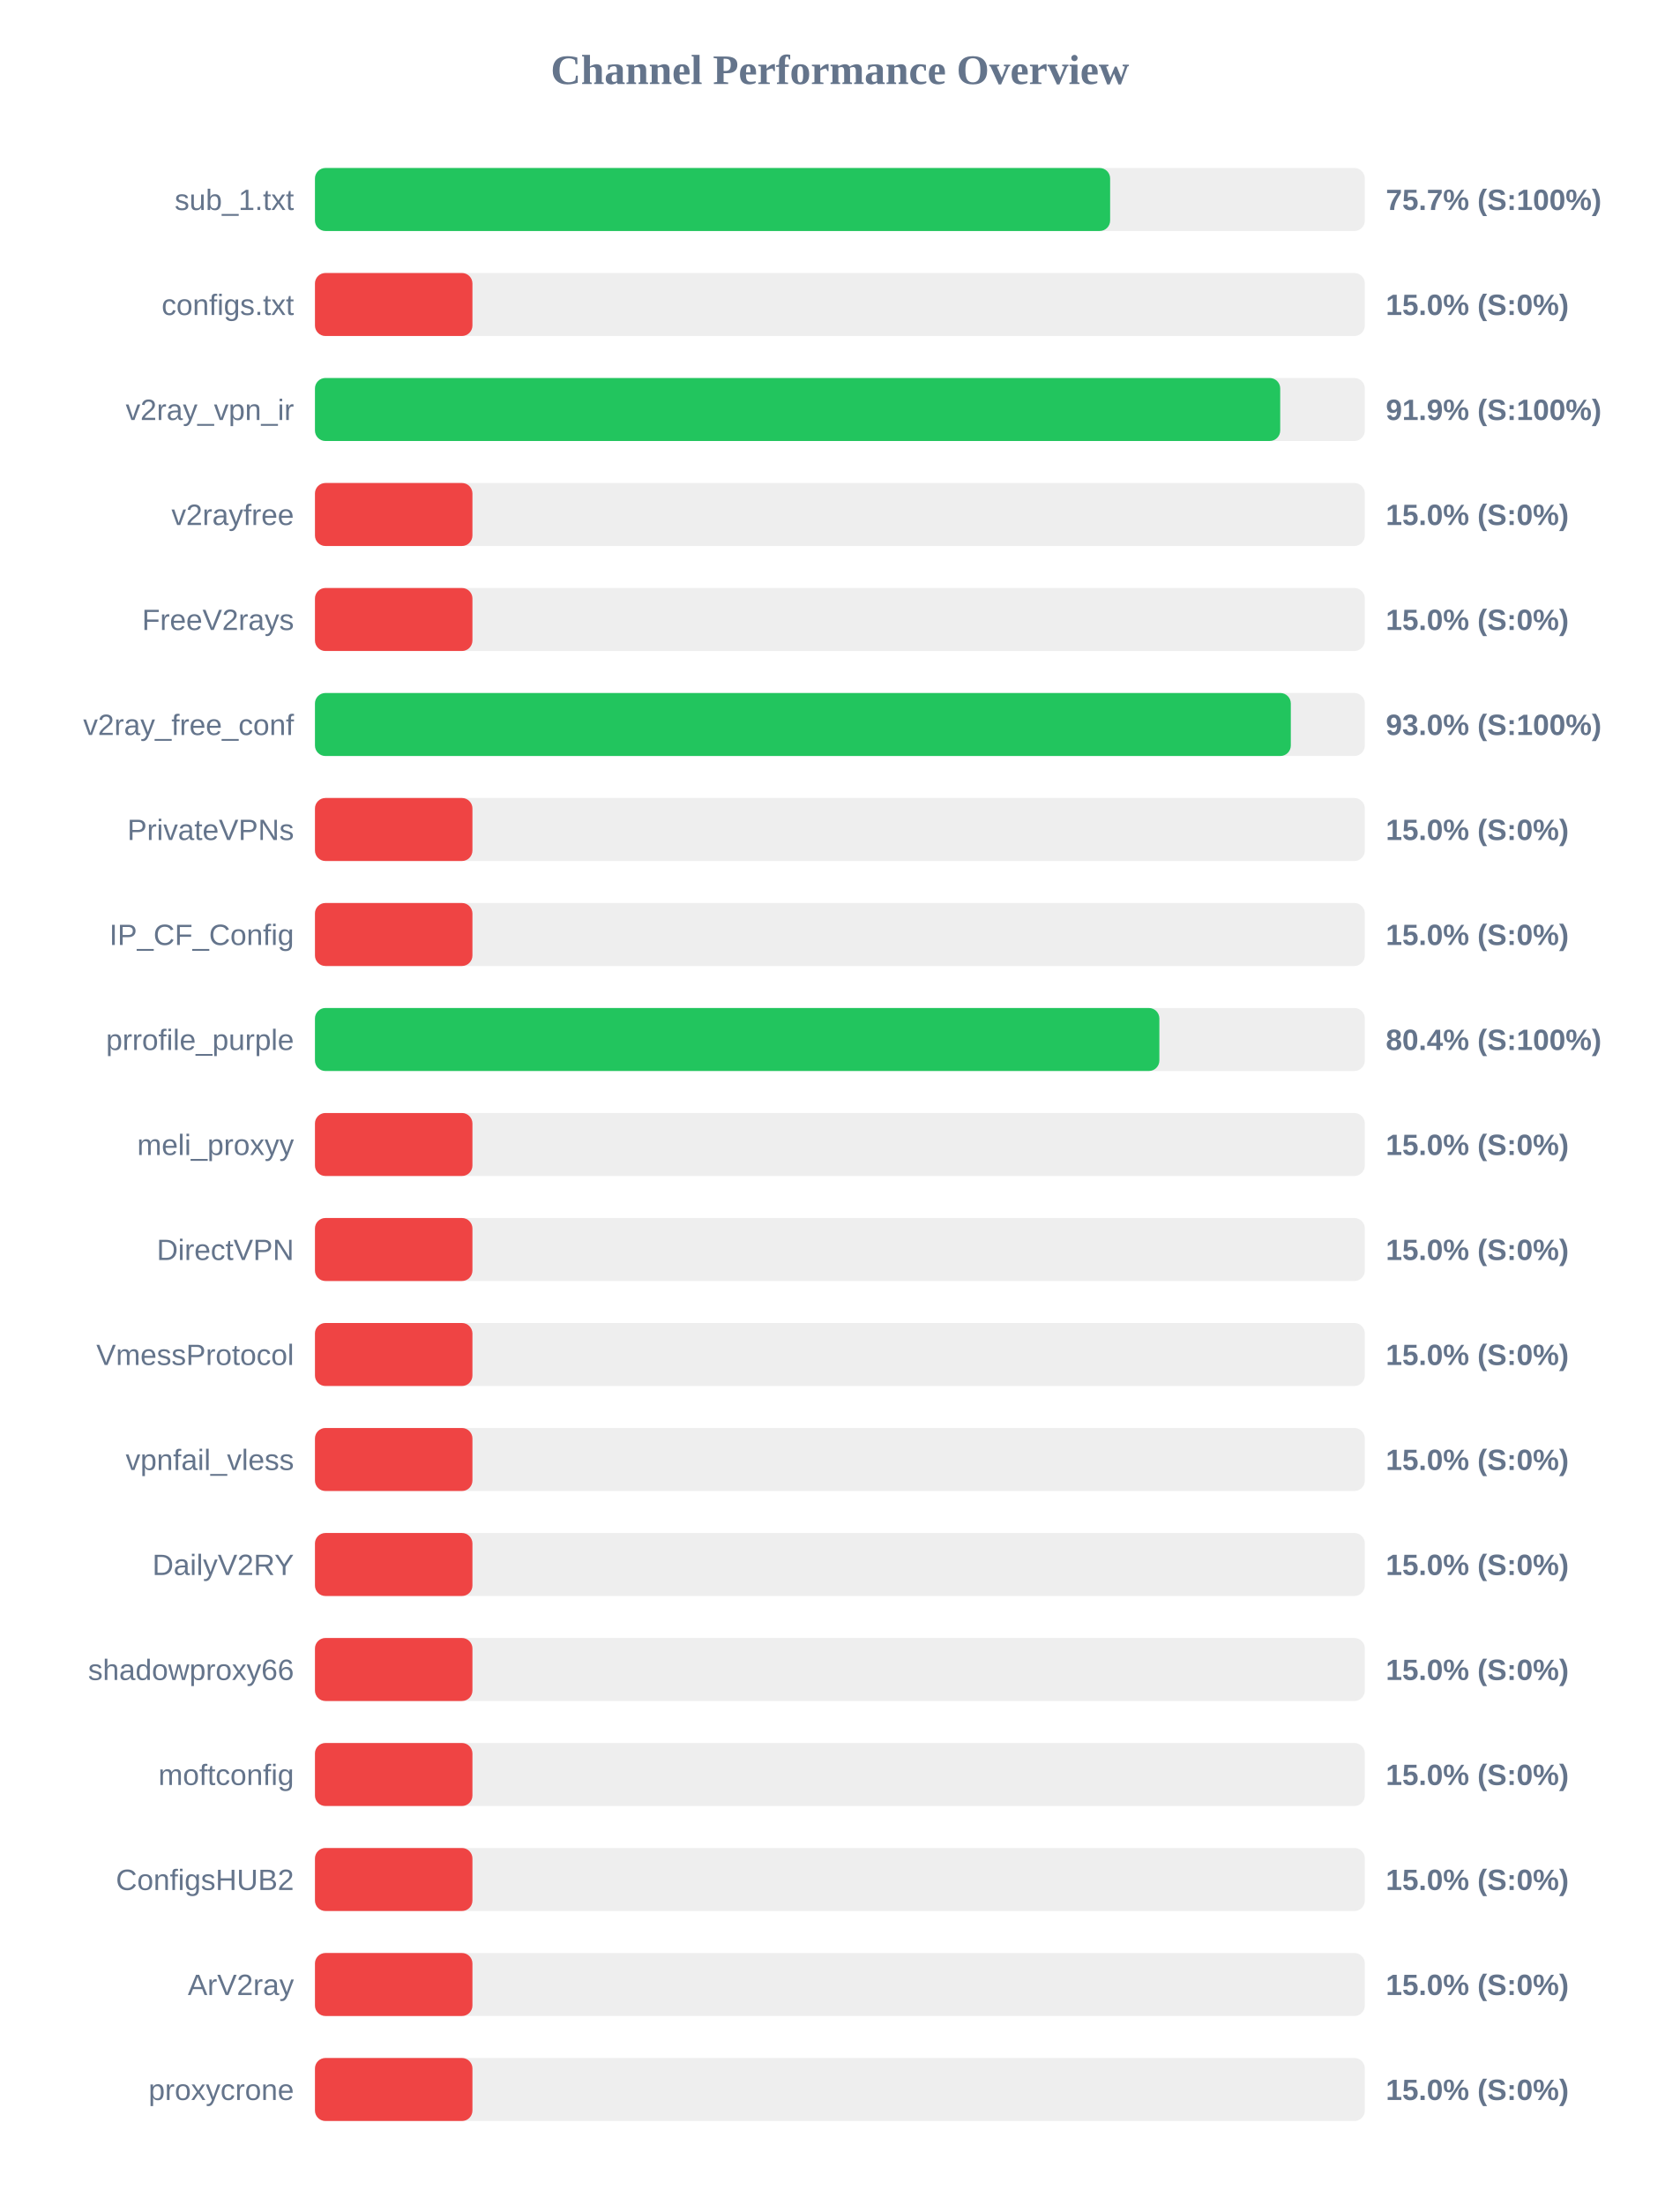
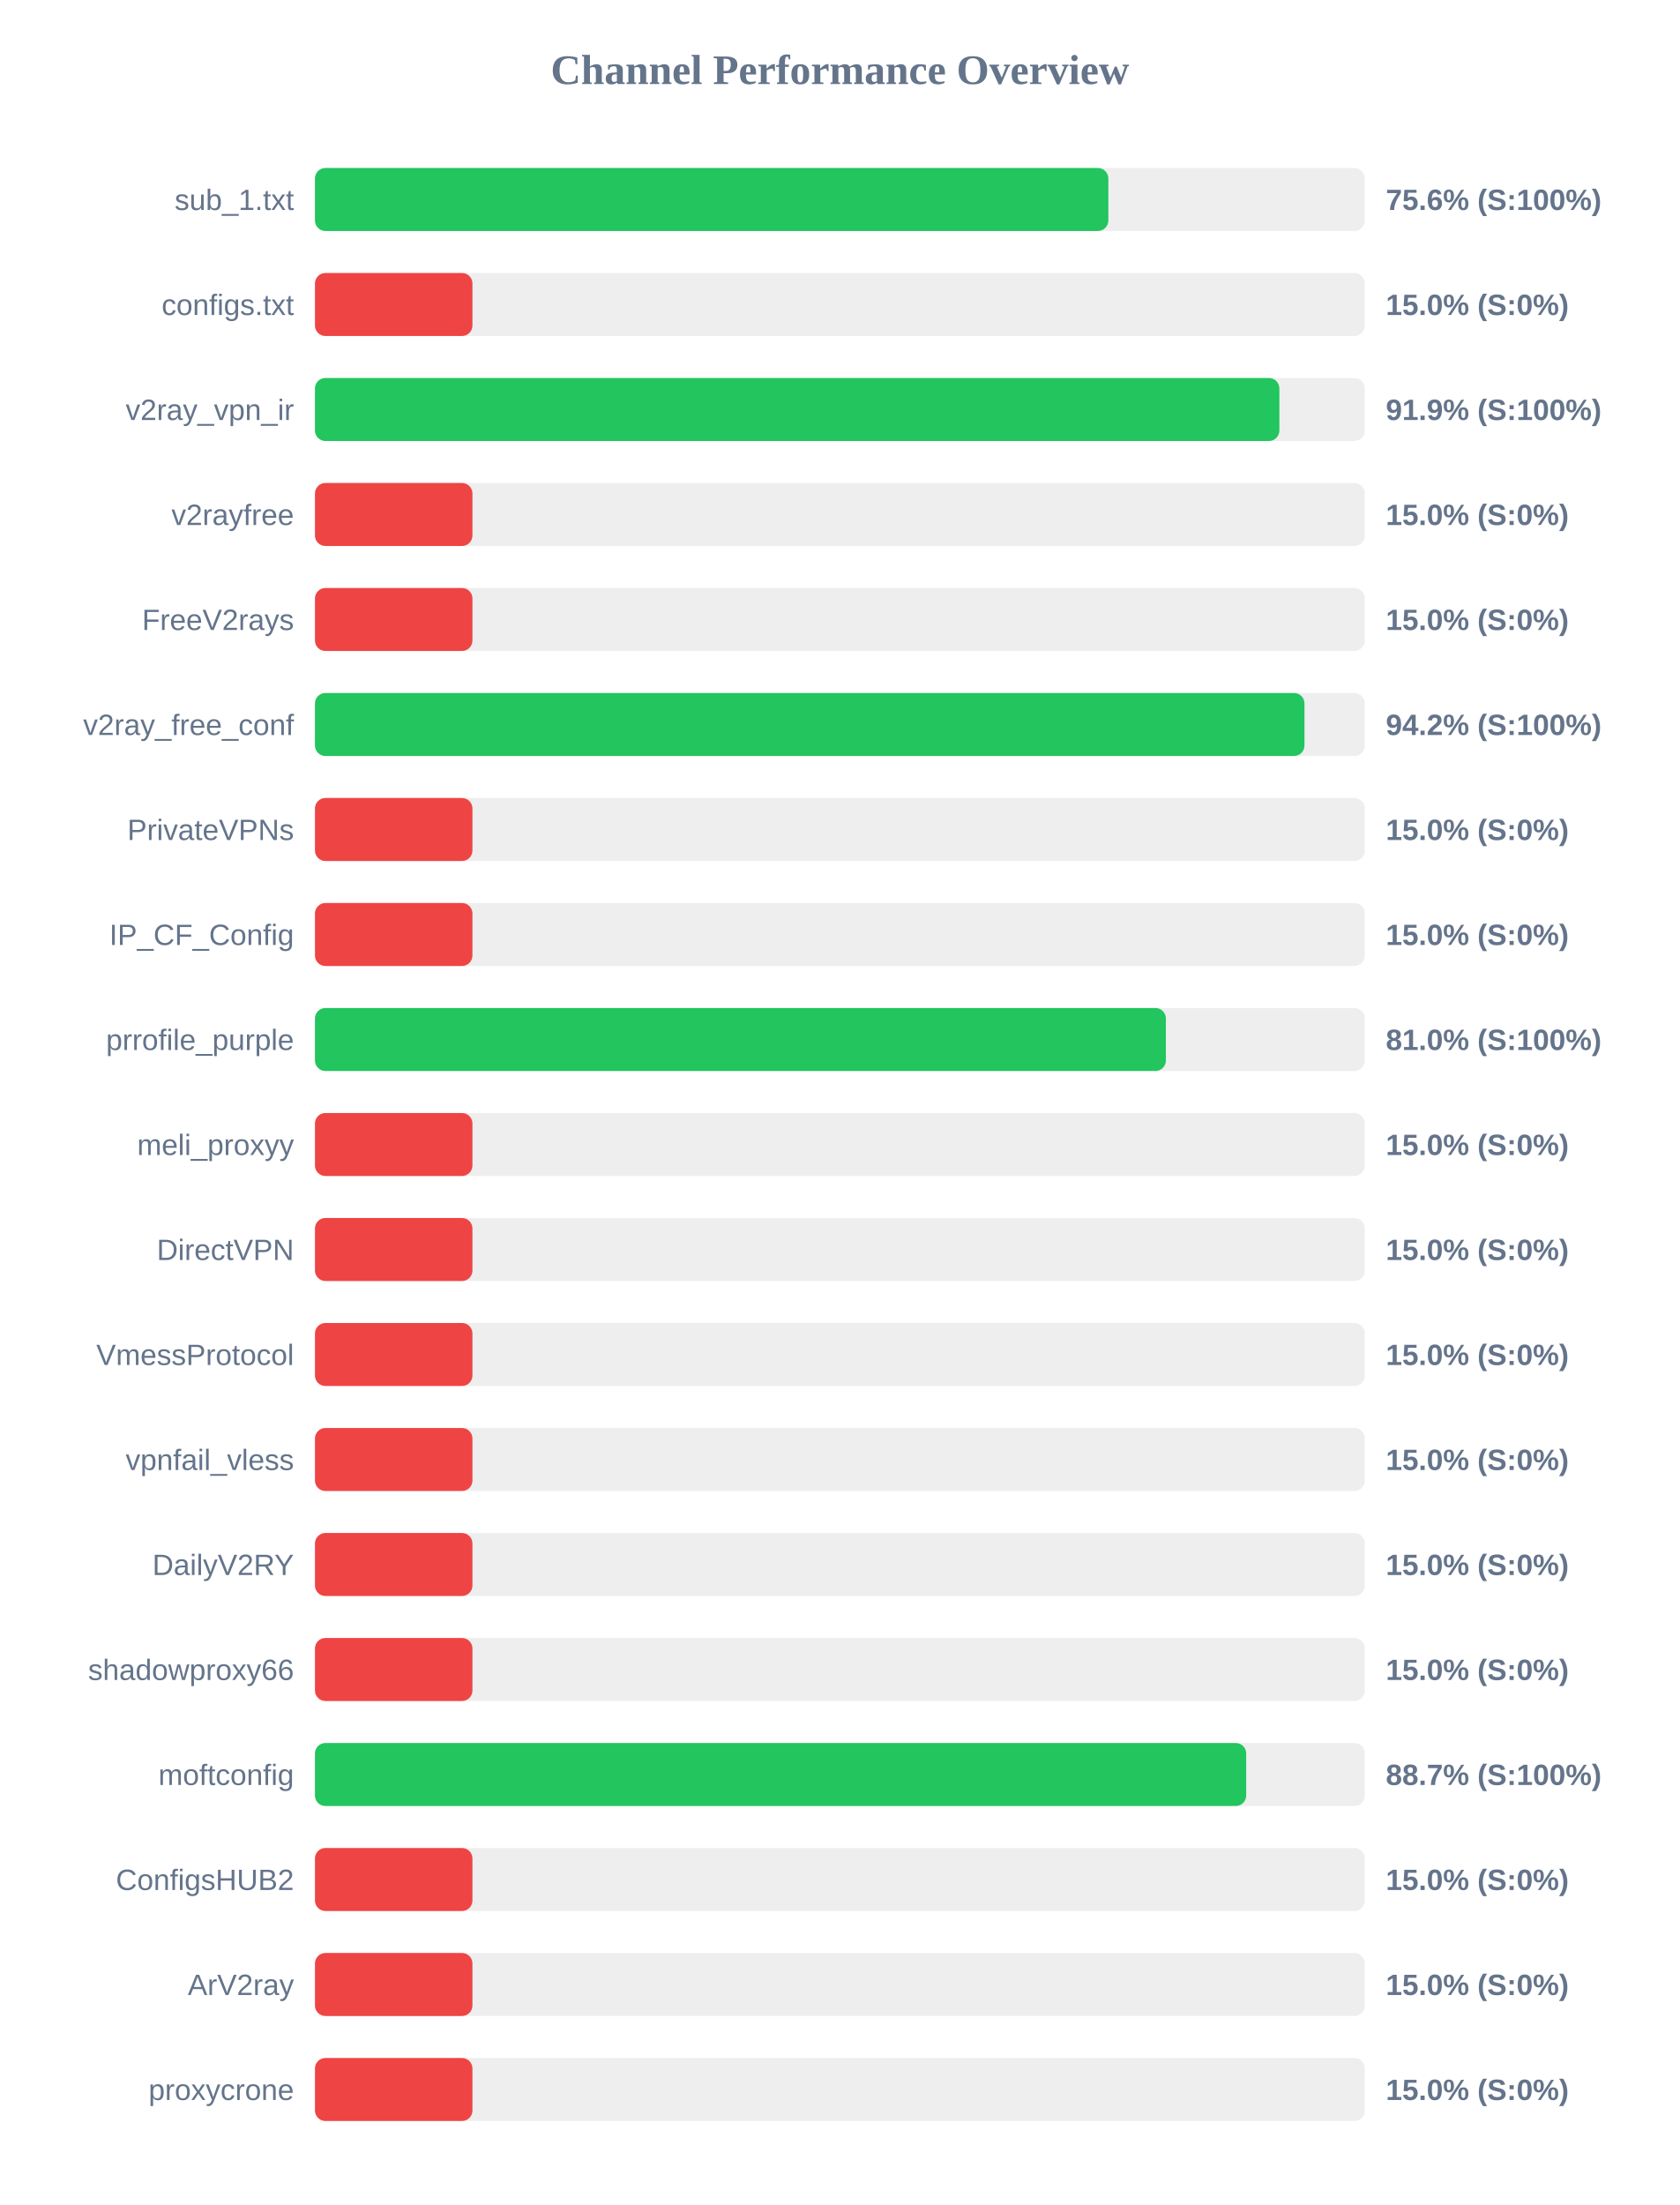
<svg xmlns="http://www.w3.org/2000/svg" width="800" height="1050" version="1.1">
  <style>
        .row { font: 14px Arial; fill: #64748b; }
        .score { font: bold 14px Arial; fill: #64748b; }
    </style>
  <text x="400" y="40" text-anchor="middle" font-size="20px" font-weight="bold" fill="#64748b">Channel Performance Overview</text>
  <rect x="150" y="80" width="500" height="30" fill="#eee" rx="5" />
-   <rect x="150" y="80" width="378.7" height="30" fill="#22c55e" rx="5" />
+   <rect x="150" y="80" width="377.85" height="30" fill="#22c55e" rx="5" />
  <text x="140" y="100" text-anchor="end" class="row">sub_1.txt</text>
-   <text x="660" y="100" text-anchor="start" class="score">75.7% (S:100%)</text>
+   <text x="660" y="100" text-anchor="start" class="score">75.6% (S:100%)</text>
  <rect x="150" y="130" width="500" height="30" fill="#eee" rx="5" />
  <rect x="150" y="130" width="75.0" height="30" fill="#ef4444" rx="5" />
  <text x="140" y="150" text-anchor="end" class="row">configs.txt</text>
  <text x="660" y="150" text-anchor="start" class="score">15.0% (S:0%)</text>
  <rect x="150" y="180" width="500" height="30" fill="#eee" rx="5" />
-   <rect x="150" y="180" width="459.7" height="30" fill="#22c55e" rx="5" />
+   <rect x="150" y="180" width="459.3" height="30" fill="#22c55e" rx="5" />
  <text x="140" y="200" text-anchor="end" class="row">v2ray_vpn_ir</text>
  <text x="660" y="200" text-anchor="start" class="score">91.9% (S:100%)</text>
  <rect x="150" y="230" width="500" height="30" fill="#eee" rx="5" />
  <rect x="150" y="230" width="75.0" height="30" fill="#ef4444" rx="5" />
  <text x="140" y="250" text-anchor="end" class="row">v2rayfree</text>
  <text x="660" y="250" text-anchor="start" class="score">15.0% (S:0%)</text>
  <rect x="150" y="280" width="500" height="30" fill="#eee" rx="5" />
  <rect x="150" y="280" width="75.0" height="30" fill="#ef4444" rx="5" />
  <text x="140" y="300" text-anchor="end" class="row">FreeV2rays</text>
  <text x="660" y="300" text-anchor="start" class="score">15.0% (S:0%)</text>
  <rect x="150" y="330" width="500" height="30" fill="#eee" rx="5" />
-   <rect x="150" y="330" width="464.75" height="30" fill="#22c55e" rx="5" />
+   <rect x="150" y="330" width="471.25" height="30" fill="#22c55e" rx="5" />
  <text x="140" y="350" text-anchor="end" class="row">v2ray_free_conf</text>
-   <text x="660" y="350" text-anchor="start" class="score">93.0% (S:100%)</text>
+   <text x="660" y="350" text-anchor="start" class="score">94.2% (S:100%)</text>
  <rect x="150" y="380" width="500" height="30" fill="#eee" rx="5" />
  <rect x="150" y="380" width="75.0" height="30" fill="#ef4444" rx="5" />
  <text x="140" y="400" text-anchor="end" class="row">PrivateVPNs</text>
  <text x="660" y="400" text-anchor="start" class="score">15.0% (S:0%)</text>
  <rect x="150" y="430" width="500" height="30" fill="#eee" rx="5" />
  <rect x="150" y="430" width="75.0" height="30" fill="#ef4444" rx="5" />
  <text x="140" y="450" text-anchor="end" class="row">IP_CF_Config</text>
  <text x="660" y="450" text-anchor="start" class="score">15.0% (S:0%)</text>
  <rect x="150" y="480" width="500" height="30" fill="#eee" rx="5" />
-   <rect x="150" y="480" width="402.15" height="30" fill="#22c55e" rx="5" />
+   <rect x="150" y="480" width="405.25" height="30" fill="#22c55e" rx="5" />
  <text x="140" y="500" text-anchor="end" class="row">prrofile_purple</text>
-   <text x="660" y="500" text-anchor="start" class="score">80.4% (S:100%)</text>
+   <text x="660" y="500" text-anchor="start" class="score">81.0% (S:100%)</text>
  <rect x="150" y="530" width="500" height="30" fill="#eee" rx="5" />
  <rect x="150" y="530" width="75.0" height="30" fill="#ef4444" rx="5" />
  <text x="140" y="550" text-anchor="end" class="row">meli_proxyy</text>
  <text x="660" y="550" text-anchor="start" class="score">15.0% (S:0%)</text>
  <rect x="150" y="580" width="500" height="30" fill="#eee" rx="5" />
  <rect x="150" y="580" width="75.0" height="30" fill="#ef4444" rx="5" />
  <text x="140" y="600" text-anchor="end" class="row">DirectVPN</text>
  <text x="660" y="600" text-anchor="start" class="score">15.0% (S:0%)</text>
  <rect x="150" y="630" width="500" height="30" fill="#eee" rx="5" />
  <rect x="150" y="630" width="75.0" height="30" fill="#ef4444" rx="5" />
  <text x="140" y="650" text-anchor="end" class="row">VmessProtocol</text>
  <text x="660" y="650" text-anchor="start" class="score">15.0% (S:0%)</text>
  <rect x="150" y="680" width="500" height="30" fill="#eee" rx="5" />
  <rect x="150" y="680" width="75.0" height="30" fill="#ef4444" rx="5" />
  <text x="140" y="700" text-anchor="end" class="row">vpnfail_vless</text>
  <text x="660" y="700" text-anchor="start" class="score">15.0% (S:0%)</text>
  <rect x="150" y="730" width="500" height="30" fill="#eee" rx="5" />
  <rect x="150" y="730" width="75.0" height="30" fill="#ef4444" rx="5" />
  <text x="140" y="750" text-anchor="end" class="row">DailyV2RY</text>
  <text x="660" y="750" text-anchor="start" class="score">15.0% (S:0%)</text>
  <rect x="150" y="780" width="500" height="30" fill="#eee" rx="5" />
  <rect x="150" y="780" width="75.0" height="30" fill="#ef4444" rx="5" />
  <text x="140" y="800" text-anchor="end" class="row">shadowproxy66</text>
  <text x="660" y="800" text-anchor="start" class="score">15.0% (S:0%)</text>
  <rect x="150" y="830" width="500" height="30" fill="#eee" rx="5" />
-   <rect x="150" y="830" width="75.0" height="30" fill="#ef4444" rx="5" />
+   <rect x="150" y="830" width="443.5" height="30" fill="#22c55e" rx="5" />
  <text x="140" y="850" text-anchor="end" class="row">moftconfig</text>
-   <text x="660" y="850" text-anchor="start" class="score">15.0% (S:0%)</text>
+   <text x="660" y="850" text-anchor="start" class="score">88.7% (S:100%)</text>
  <rect x="150" y="880" width="500" height="30" fill="#eee" rx="5" />
  <rect x="150" y="880" width="75.0" height="30" fill="#ef4444" rx="5" />
  <text x="140" y="900" text-anchor="end" class="row">ConfigsHUB2</text>
  <text x="660" y="900" text-anchor="start" class="score">15.0% (S:0%)</text>
  <rect x="150" y="930" width="500" height="30" fill="#eee" rx="5" />
  <rect x="150" y="930" width="75.0" height="30" fill="#ef4444" rx="5" />
  <text x="140" y="950" text-anchor="end" class="row">ArV2ray</text>
  <text x="660" y="950" text-anchor="start" class="score">15.0% (S:0%)</text>
  <rect x="150" y="980" width="500" height="30" fill="#eee" rx="5" />
  <rect x="150" y="980" width="75.0" height="30" fill="#ef4444" rx="5" />
  <text x="140" y="1000" text-anchor="end" class="row">proxycrone</text>
  <text x="660" y="1000" text-anchor="start" class="score">15.0% (S:0%)</text>
</svg>
